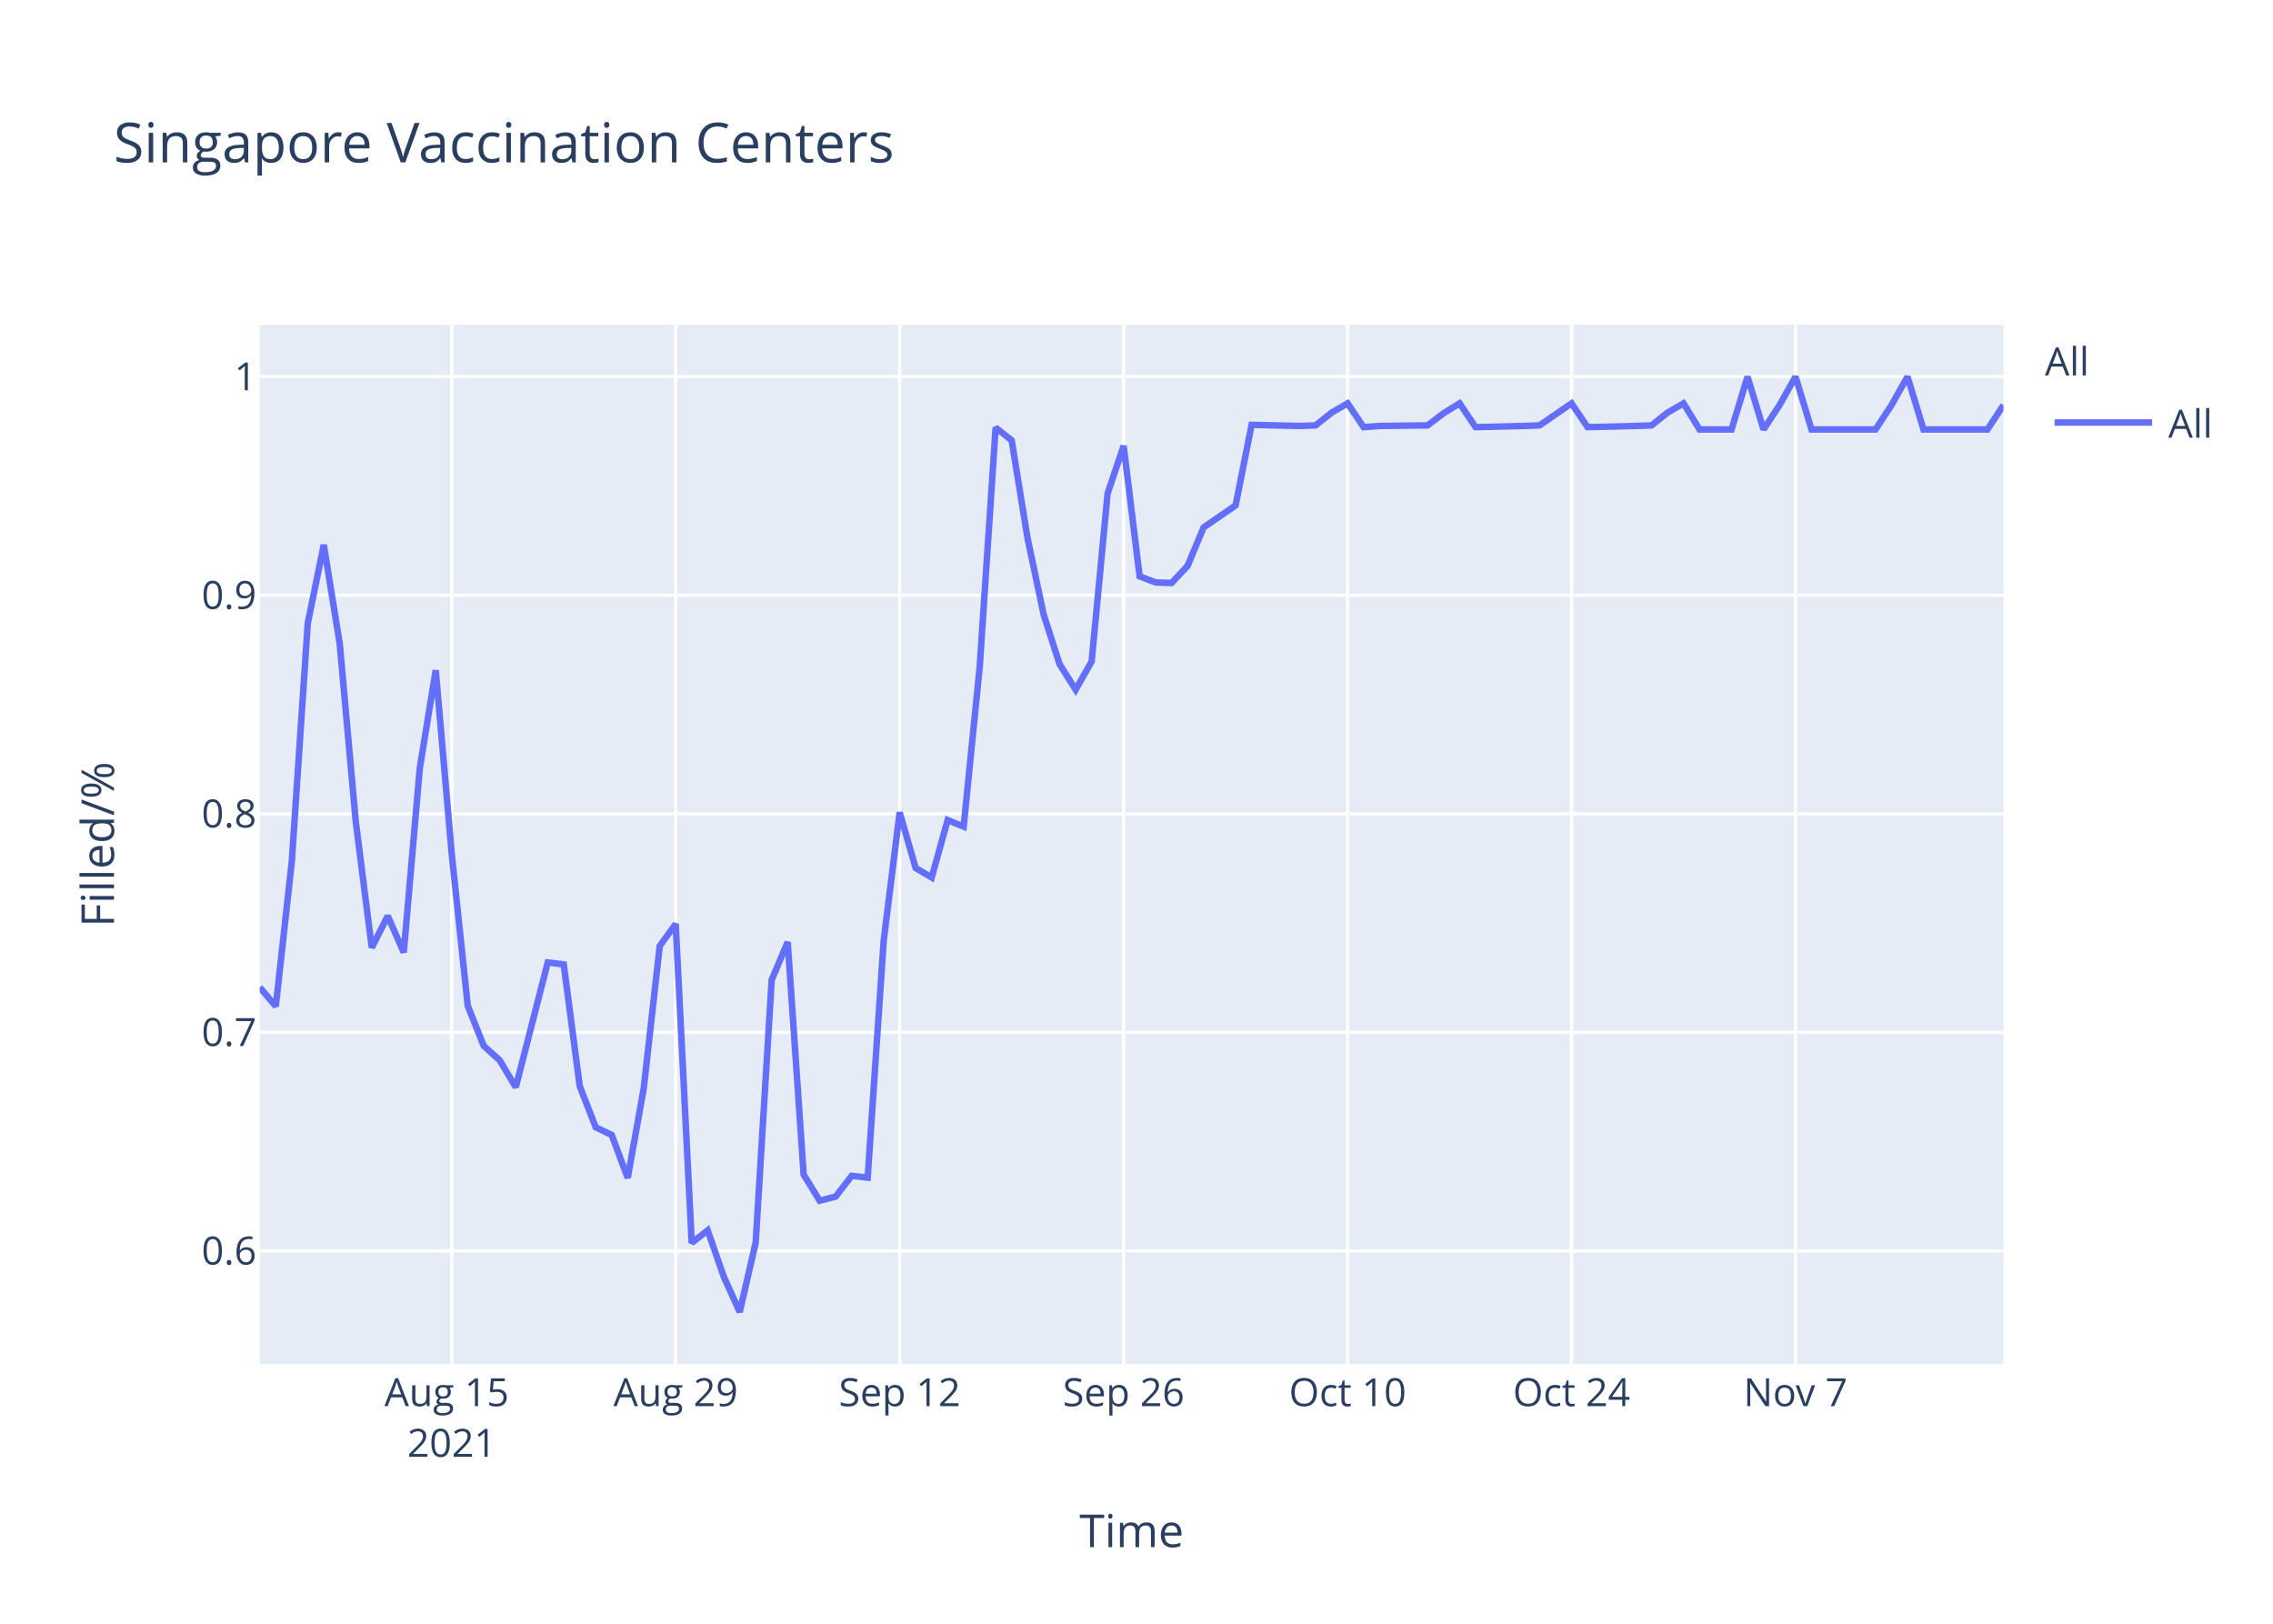
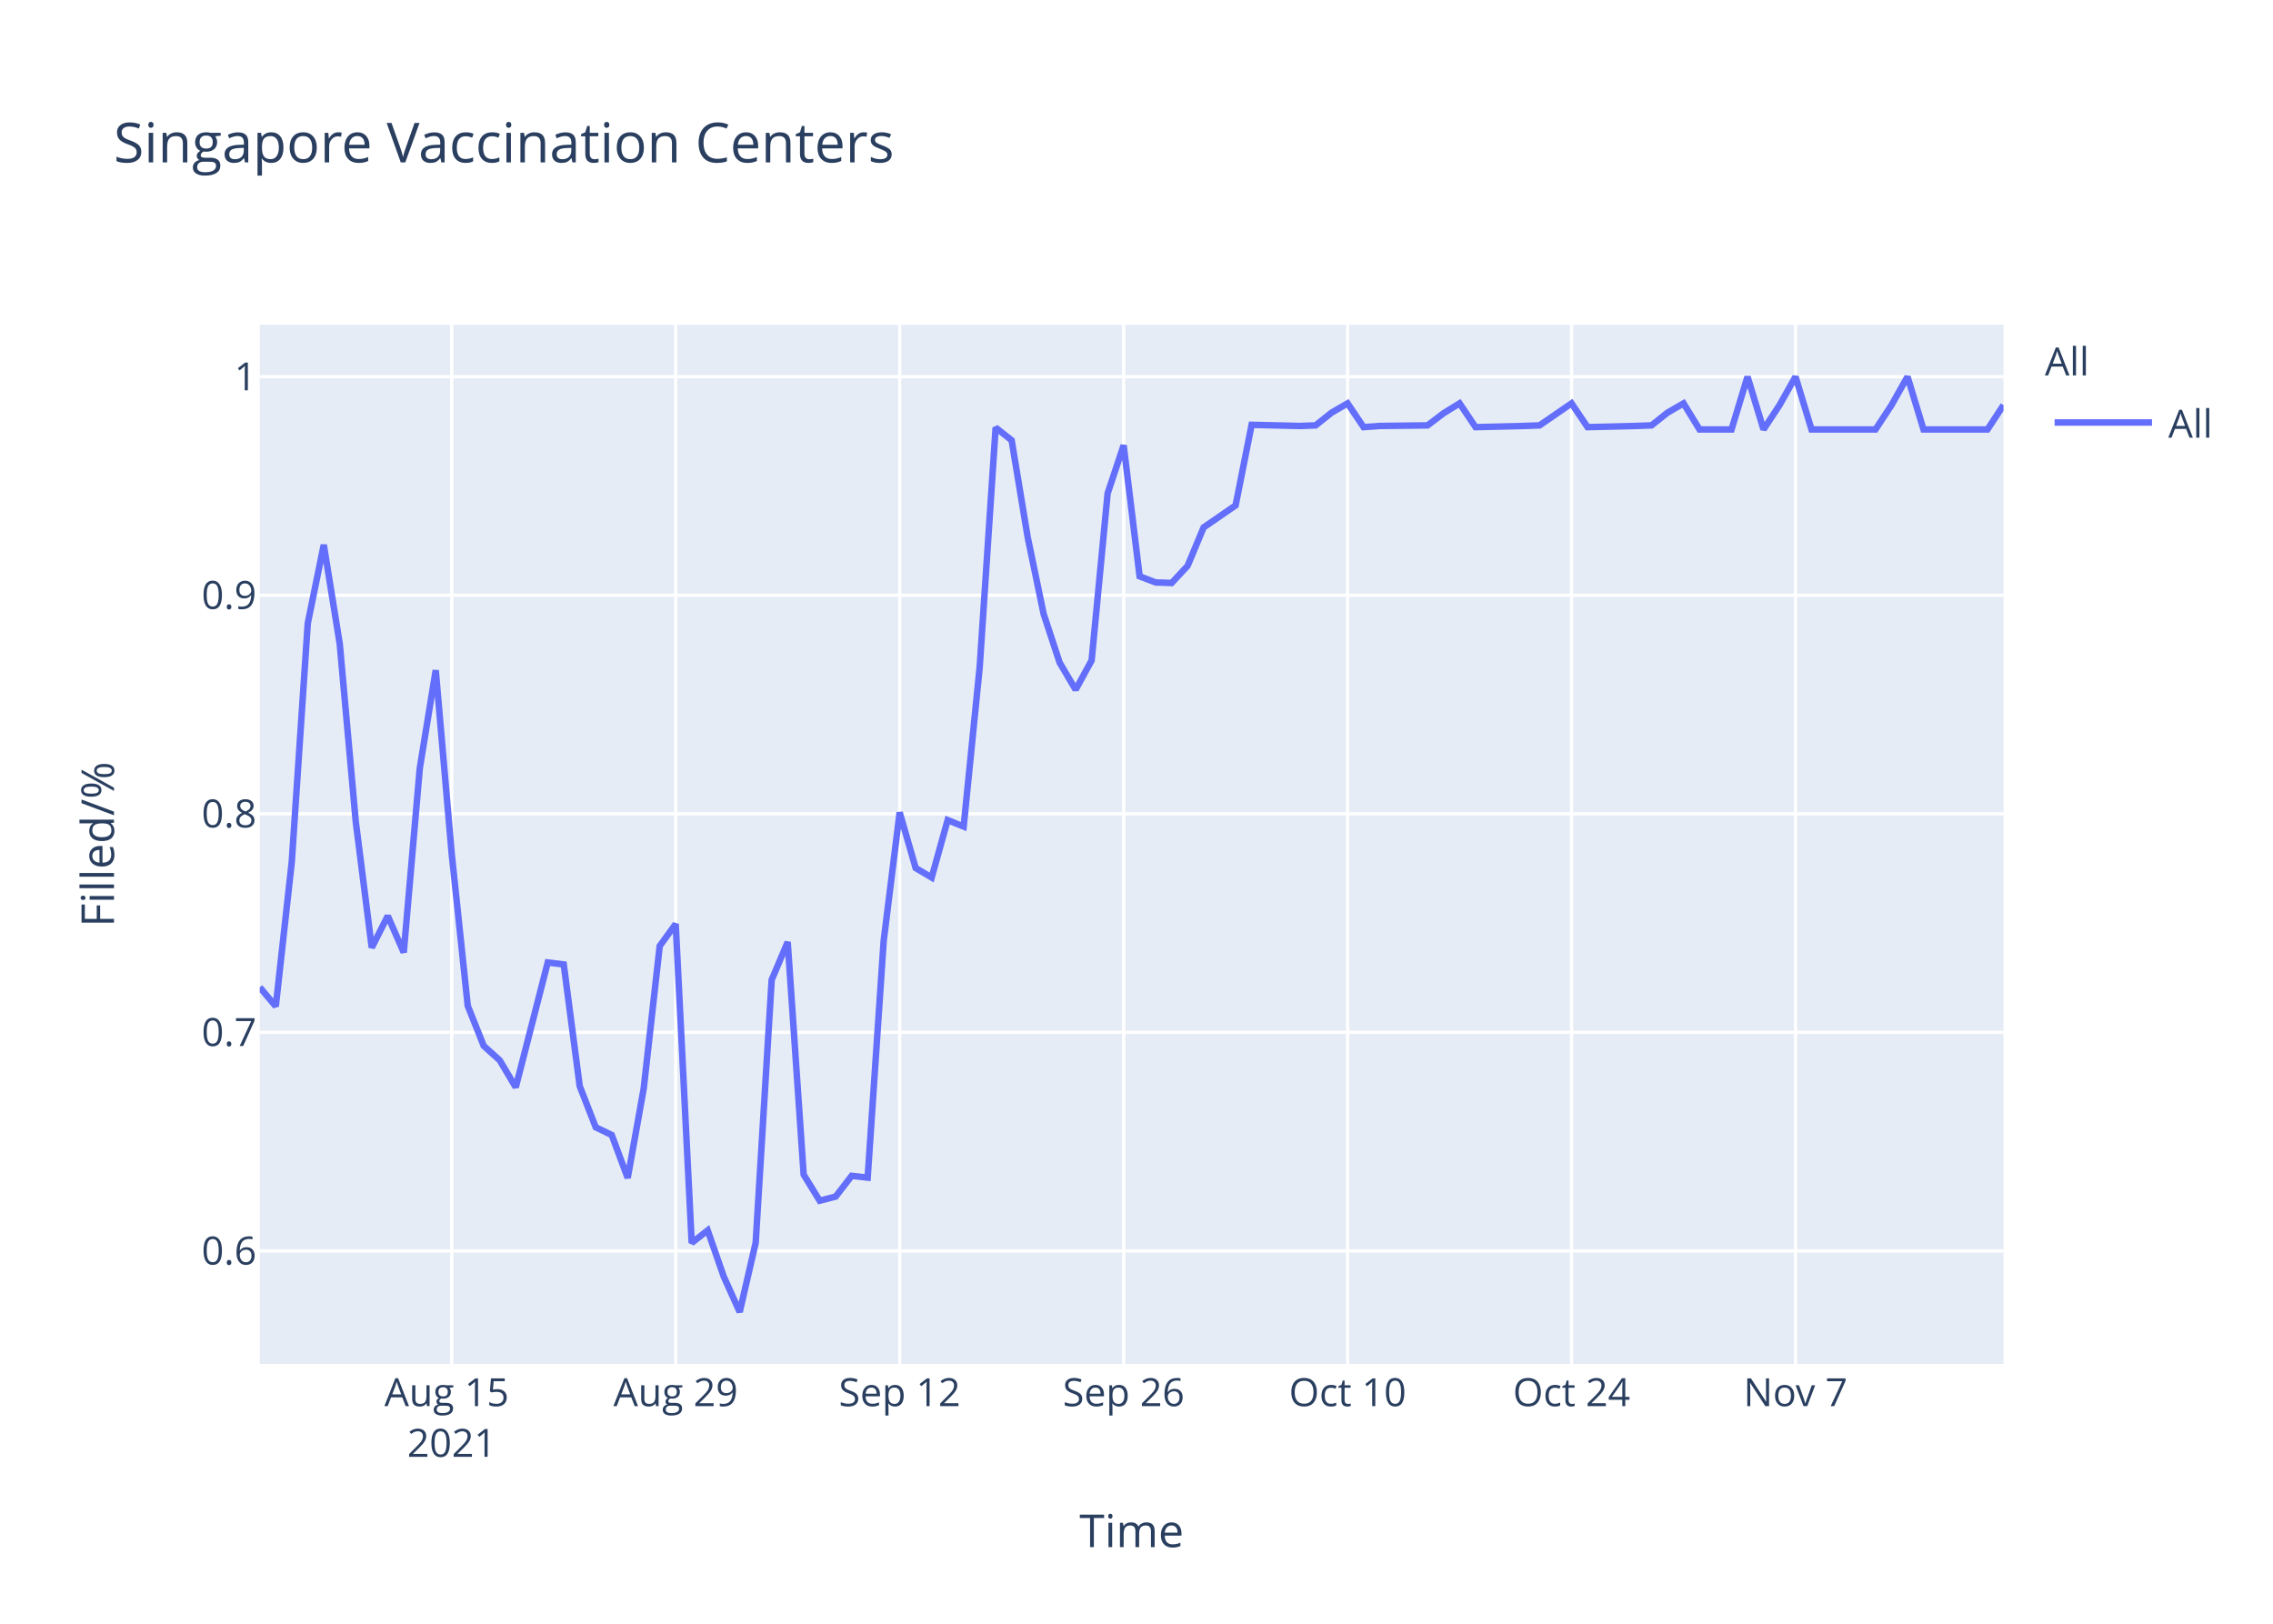
<svg xmlns="http://www.w3.org/2000/svg" class="main-svg" width="700" height="500" style="" viewBox="0 0 700 500">
  <rect x="0" y="0" width="700" height="500" style="fill: rgb(255, 255, 255); fill-opacity: 1;" />
-   <defs id="defs-ae3349">
+   <defs id="defs-8068ce">
    <g class="clips">
-       <clipPath id="clipae3349xyplot" class="plotclip">
+       <clipPath id="clip8068cexyplot" class="plotclip">
        <rect width="537" height="320" />
      </clipPath>
-       <clipPath class="axesclip" id="clipae3349x">
+       <clipPath class="axesclip" id="clip8068cex">
        <rect x="80" y="0" width="537" height="500" />
      </clipPath>
-       <clipPath class="axesclip" id="clipae3349y">
+       <clipPath class="axesclip" id="clip8068cey">
        <rect x="0" y="100" width="700" height="320" />
      </clipPath>
-       <clipPath class="axesclip" id="clipae3349xy">
+       <clipPath class="axesclip" id="clip8068cexy">
        <rect x="80" y="100" width="537" height="320" />
      </clipPath>
    </g>
    <g class="gradients" />
  </defs>
  <g class="bglayer">
    <rect class="bg" x="80" y="100" width="537" height="320" style="fill: rgb(229, 236, 246); fill-opacity: 1; stroke-width: 0;" />
  </g>
  <g class="layer-below">
    <g class="imagelayer" />
    <g class="shapelayer" />
  </g>
  <g class="cartesianlayer">
    <g class="subplot xy">
      <g class="layer-subplot">
        <g class="shapelayer" />
        <g class="imagelayer" />
      </g>
      <g class="gridlayer">
        <g class="x">
          <path class="xgrid crisp" transform="translate(139.12,0)" d="M0,100v320" style="stroke: rgb(255, 255, 255); stroke-opacity: 1; stroke-width: 1px;" />
          <path class="xgrid crisp" transform="translate(208.09,0)" d="M0,100v320" style="stroke: rgb(255, 255, 255); stroke-opacity: 1; stroke-width: 1px;" />
          <path class="xgrid crisp" transform="translate(277.06,0)" d="M0,100v320" style="stroke: rgb(255, 255, 255); stroke-opacity: 1; stroke-width: 1px;" />
          <path class="xgrid crisp" transform="translate(346.04,0)" d="M0,100v320" style="stroke: rgb(255, 255, 255); stroke-opacity: 1; stroke-width: 1px;" />
          <path class="xgrid crisp" transform="translate(415.01,0)" d="M0,100v320" style="stroke: rgb(255, 255, 255); stroke-opacity: 1; stroke-width: 1px;" />
          <path class="xgrid crisp" transform="translate(483.98,0)" d="M0,100v320" style="stroke: rgb(255, 255, 255); stroke-opacity: 1; stroke-width: 1px;" />
          <path class="xgrid crisp" transform="translate(552.95,0)" d="M0,100v320" style="stroke: rgb(255, 255, 255); stroke-opacity: 1; stroke-width: 1px;" />
        </g>
        <g class="y">
          <path class="ygrid crisp" transform="translate(0,385.19)" d="M80,0h537" style="stroke: rgb(255, 255, 255); stroke-opacity: 1; stroke-width: 1px;" />
          <path class="ygrid crisp" transform="translate(0,317.89)" d="M80,0h537" style="stroke: rgb(255, 255, 255); stroke-opacity: 1; stroke-width: 1px;" />
          <path class="ygrid crisp" transform="translate(0,250.59)" d="M80,0h537" style="stroke: rgb(255, 255, 255); stroke-opacity: 1; stroke-width: 1px;" />
          <path class="ygrid crisp" transform="translate(0,183.3)" d="M80,0h537" style="stroke: rgb(255, 255, 255); stroke-opacity: 1; stroke-width: 1px;" />
          <path class="ygrid crisp" transform="translate(0,116)" d="M80,0h537" style="stroke: rgb(255, 255, 255); stroke-opacity: 1; stroke-width: 1px;" />
        </g>
      </g>
      <g class="zerolinelayer" />
      <path class="xlines-below" />
      <path class="ylines-below" />
      <g class="overlines-below" />
      <g class="xaxislayer-below" />
      <g class="yaxislayer-below" />
      <g class="overaxes-below" />
-       <g class="plot" transform="translate(80,100)" clip-path="url('#clipae3349xyplot')">
+       <g class="plot" transform="translate(80,100)" clip-path="url('#clip8068cexyplot')">
        <g class="scatterlayer mlayer">
-           <g class="trace scatter trace20bf82" style="stroke-miterlimit: 2; opacity: 1;">
+           <g class="trace scatter trace603dc2" style="stroke-miterlimit: 2; opacity: 1;">
            <g class="fills" />
            <g class="errorbars" />
            <g class="lines">
-               <path class="js-line" d="M0,204.02L4.93,209.88L9.85,165.44L14.78,91.94L19.71,67.77L24.63,98.29L29.56,152.99L34.49,191.81L39.41,182.05L44.34,193.28L49.27,136.63L54.19,106.39L59.12,163.01L64.05,209.72L68.97,222.06L73.9,226.51L78.83,234.8L88.68,196.38L93.61,196.98L98.53,234.45L103.46,247.12L108.39,249.5L113.31,262.72L118.24,235.18L123.17,191.31L128.09,184.52L133.02,282.73L137.94,278.87L142.87,293.06L147.8,304L152.72,282.67L157.65,201.74L162.58,190.08L167.5,261.71L172.43,269.73L177.36,268.46L182.28,262.08L187.21,262.62L192.14,189.71L197.06,150.16L201.99,167.29L206.92,170.21L211.84,152.53L216.77,154.53L221.7,105.5L226.62,31.67L231.55,35.58L236.48,65.89L241.4,89.22L246.33,104.55L251.26,112.38L256.18,103.7L261.11,51.93L266.04,37.29L270.96,77.47L275.89,79.35L280.82,79.52L285.74,74.24L290.67,62.41L300.52,55.63L305.45,30.82L320.23,31.17L325.16,30.99L330.08,27.07L335.01,24.21L339.94,31.53L344.86,31.17L359.64,30.99L364.57,27.25L369.5,24.21L374.42,31.53L389.2,31.17L394.13,30.99L403.98,24.21L408.91,31.53L423.69,31.17L428.61,30.99L433.54,27.07L438.47,24.21L443.39,32.24L448.32,32.24L453.25,32.24L458.17,16L463.1,32.24L468.03,24.75L472.95,16L477.88,32.24L497.59,32.24L502.51,24.75L507.44,16L512.37,32.24L532.07,32.24L537,24.75" style="vector-effect: non-scaling-stroke; fill: none; stroke: rgb(99, 110, 250); stroke-opacity: 1; stroke-width: 2px; opacity: 1;" />
+               <path class="js-line" d="M0,204.02L4.93,209.88L9.85,165.44L14.78,91.94L19.71,67.77L24.63,98.29L29.56,152.99L34.49,191.81L39.41,182.05L44.34,193.28L49.27,136.63L54.19,106.39L59.12,163.01L64.05,209.72L68.97,222.06L73.9,226.51L78.83,234.8L88.68,196.38L93.61,196.98L98.53,234.45L103.46,247.12L108.39,249.5L113.31,262.72L118.24,235.18L123.17,191.31L128.09,184.52L133.02,282.73L137.94,278.87L142.87,293.06L147.8,304L152.72,282.67L157.65,201.74L162.58,190.08L167.5,261.71L172.43,269.73L177.36,268.46L182.28,262.08L187.21,262.62L192.14,189.71L197.06,150.16L201.99,167.29L206.92,170.21L211.84,152.53L216.77,154.53L221.7,105.5L226.62,31.67L231.55,35.58L236.48,65.38L241.4,89.05L246.33,104.04L251.26,112.38L256.18,103.36L261.11,51.93L266.04,37.12L270.96,77.47L275.89,79.35L280.82,79.52L285.74,74.24L290.67,62.41L300.52,55.63L305.45,30.82L320.23,31.17L325.16,30.99L330.08,27.07L335.01,24.21L339.94,31.53L344.86,31.17L359.64,30.99L364.57,27.25L369.5,24.21L374.42,31.53L389.2,31.17L394.13,30.99L403.98,24.21L408.91,31.53L423.69,31.17L428.61,30.99L433.54,27.07L438.47,24.21L443.39,32.24L448.32,32.24L453.25,32.24L458.17,16L463.1,32.24L468.03,24.75L472.95,16L477.88,32.24L497.59,32.24L502.51,24.75L507.44,16L512.37,32.24L532.07,32.24L537,24.75" style="vector-effect: non-scaling-stroke; fill: none; stroke: rgb(99, 110, 250); stroke-opacity: 1; stroke-width: 2px; opacity: 1;" />
            </g>
            <g class="points" />
            <g class="text" />
          </g>
        </g>
      </g>
      <g class="overplot" />
      <path class="xlines-above crisp" d="M0,0" style="fill: none;" />
      <path class="ylines-above crisp" d="M0,0" style="fill: none;" />
      <g class="overlines-above" />
      <g class="xaxislayer-above">
        <g class="xtick">
          <text text-anchor="middle" x="0" y="433" transform="translate(139.12,0)" style="font-family: 'Open Sans', verdana, arial, sans-serif; font-size: 12px; fill: rgb(42, 63, 95); fill-opacity: 1; white-space: pre;">
            <tspan class="line" dy="0em" x="0" y="433">Aug 15</tspan>
            <tspan class="line" dy="1.3em" x="0" y="433">2021</tspan>
          </text>
        </g>
        <g class="xtick">
          <text text-anchor="middle" x="0" y="433" transform="translate(208.09,0)" style="font-family: 'Open Sans', verdana, arial, sans-serif; font-size: 12px; fill: rgb(42, 63, 95); fill-opacity: 1; white-space: pre;">Aug 29</text>
        </g>
        <g class="xtick">
          <text text-anchor="middle" x="0" y="433" transform="translate(277.06,0)" style="font-family: 'Open Sans', verdana, arial, sans-serif; font-size: 12px; fill: rgb(42, 63, 95); fill-opacity: 1; white-space: pre;">Sep 12</text>
        </g>
        <g class="xtick">
          <text text-anchor="middle" x="0" y="433" transform="translate(346.04,0)" style="font-family: 'Open Sans', verdana, arial, sans-serif; font-size: 12px; fill: rgb(42, 63, 95); fill-opacity: 1; white-space: pre;">Sep 26</text>
        </g>
        <g class="xtick">
          <text text-anchor="middle" x="0" y="433" transform="translate(415.01,0)" style="font-family: 'Open Sans', verdana, arial, sans-serif; font-size: 12px; fill: rgb(42, 63, 95); fill-opacity: 1; white-space: pre;">Oct 10</text>
        </g>
        <g class="xtick">
          <text text-anchor="middle" x="0" y="433" transform="translate(483.98,0)" style="font-family: 'Open Sans', verdana, arial, sans-serif; font-size: 12px; fill: rgb(42, 63, 95); fill-opacity: 1; white-space: pre;">Oct 24</text>
        </g>
        <g class="xtick">
          <text text-anchor="middle" x="0" y="433" transform="translate(552.95,0)" style="font-family: 'Open Sans', verdana, arial, sans-serif; font-size: 12px; fill: rgb(42, 63, 95); fill-opacity: 1; white-space: pre;">Nov 7</text>
        </g>
      </g>
      <g class="yaxislayer-above">
        <g class="ytick">
          <text text-anchor="end" x="79" y="4.2" transform="translate(0,385.19)" style="font-family: 'Open Sans', verdana, arial, sans-serif; font-size: 12px; fill: rgb(42, 63, 95); fill-opacity: 1; white-space: pre;">0.6</text>
        </g>
        <g class="ytick">
          <text text-anchor="end" x="79" y="4.2" transform="translate(0,317.89)" style="font-family: 'Open Sans', verdana, arial, sans-serif; font-size: 12px; fill: rgb(42, 63, 95); fill-opacity: 1; white-space: pre;">0.7</text>
        </g>
        <g class="ytick">
          <text text-anchor="end" x="79" y="4.2" transform="translate(0,250.59)" style="font-family: 'Open Sans', verdana, arial, sans-serif; font-size: 12px; fill: rgb(42, 63, 95); fill-opacity: 1; white-space: pre;">0.8</text>
        </g>
        <g class="ytick">
          <text text-anchor="end" x="79" y="4.2" transform="translate(0,183.3)" style="font-family: 'Open Sans', verdana, arial, sans-serif; font-size: 12px; fill: rgb(42, 63, 95); fill-opacity: 1; white-space: pre;">0.9</text>
        </g>
        <g class="ytick">
          <text text-anchor="end" x="79" y="4.2" transform="translate(0,116)" style="font-family: 'Open Sans', verdana, arial, sans-serif; font-size: 12px; fill: rgb(42, 63, 95); fill-opacity: 1; white-space: pre;">1</text>
        </g>
      </g>
      <g class="overaxes-above" />
    </g>
  </g>
  <g class="polarlayer" />
  <g class="ternarylayer" />
  <g class="geolayer" />
  <g class="funnelarealayer" />
  <g class="pielayer" />
  <g class="treemaplayer" />
  <g class="sunburstlayer" />
  <g class="glimages" />
-   <defs id="topdefs-ae3349">
+   <defs id="topdefs-8068ce">
    <g class="clips" />
-     <clipPath id="legendae3349">
+     <clipPath id="legend8068ce">
      <rect width="60" height="45" x="0" y="0" />
    </clipPath>
  </defs>
  <g class="layer-above">
    <g class="imagelayer" />
    <g class="shapelayer" />
  </g>
  <g class="infolayer">
    <g class="legend" pointer-events="all" transform="translate(627.74,100)">
      <rect class="bg" shape-rendering="crispEdges" width="60" height="45" x="0" y="0" style="stroke: rgb(68, 68, 68); stroke-opacity: 1; fill: rgb(255, 255, 255); fill-opacity: 1; stroke-width: 0px;" />
-       <g class="scrollbox" transform="" clip-path="url('#legendae3349')">
+       <g class="scrollbox" transform="" clip-path="url('#legend8068ce')">
        <text class="legendtitletext" text-anchor="start" x="2" y="15.6" style="font-family: 'Open Sans', verdana, arial, sans-serif; font-size: 12px; fill: rgb(42, 63, 95); fill-opacity: 1; white-space: pre;">All</text>
        <g class="groups" transform="">
          <g class="traces" transform="translate(0,30.1)" style="opacity: 1;">
            <text class="legendtext" text-anchor="start" x="40" y="4.68" style="font-family: 'Open Sans', verdana, arial, sans-serif; font-size: 12px; fill: rgb(42, 63, 95); fill-opacity: 1; white-space: pre;">All</text>
            <g class="layers" style="opacity: 1;">
              <g class="legendfill" />
              <g class="legendlines">
                <path class="js-line" d="M5,0h30" style="fill: none; stroke: rgb(99, 110, 250); stroke-opacity: 1; stroke-width: 2px;" />
              </g>
              <g class="legendsymbols">
                <g class="legendpoints" />
              </g>
            </g>
            <rect class="legendtoggle" x="0" y="-9.5" width="54.891" height="19" style="fill: rgb(0, 0, 0); fill-opacity: 0;" />
          </g>
        </g>
      </g>
      <rect class="scrollbar" rx="20" ry="3" width="0" height="0" x="0" y="0" style="fill: rgb(128, 139, 164); fill-opacity: 1;" />
    </g>
    <g class="g-gtitle">
      <text class="gtitle" x="35" y="50" text-anchor="start" dy="0em" style="font-family: 'Open Sans', verdana, arial, sans-serif; font-size: 17px; fill: rgb(42, 63, 95); opacity: 1; font-weight: normal; white-space: pre;">Singapore Vaccination Centers</text>
    </g>
    <g class="g-xtitle">
      <text class="xtitle" x="348.5" y="476.409" text-anchor="middle" style="font-family: 'Open Sans', verdana, arial, sans-serif; font-size: 14px; fill: rgb(42, 63, 95); opacity: 1; font-weight: normal; white-space: pre;">Time</text>
    </g>
    <g class="g-ytitle">
      <text class="ytitle" transform="rotate(-90,35.10625,260)" x="35.106" y="260" text-anchor="middle" style="font-family: 'Open Sans', verdana, arial, sans-serif; font-size: 14px; fill: rgb(42, 63, 95); opacity: 1; font-weight: normal; white-space: pre;">Filled/%</text>
    </g>
  </g>
</svg>
